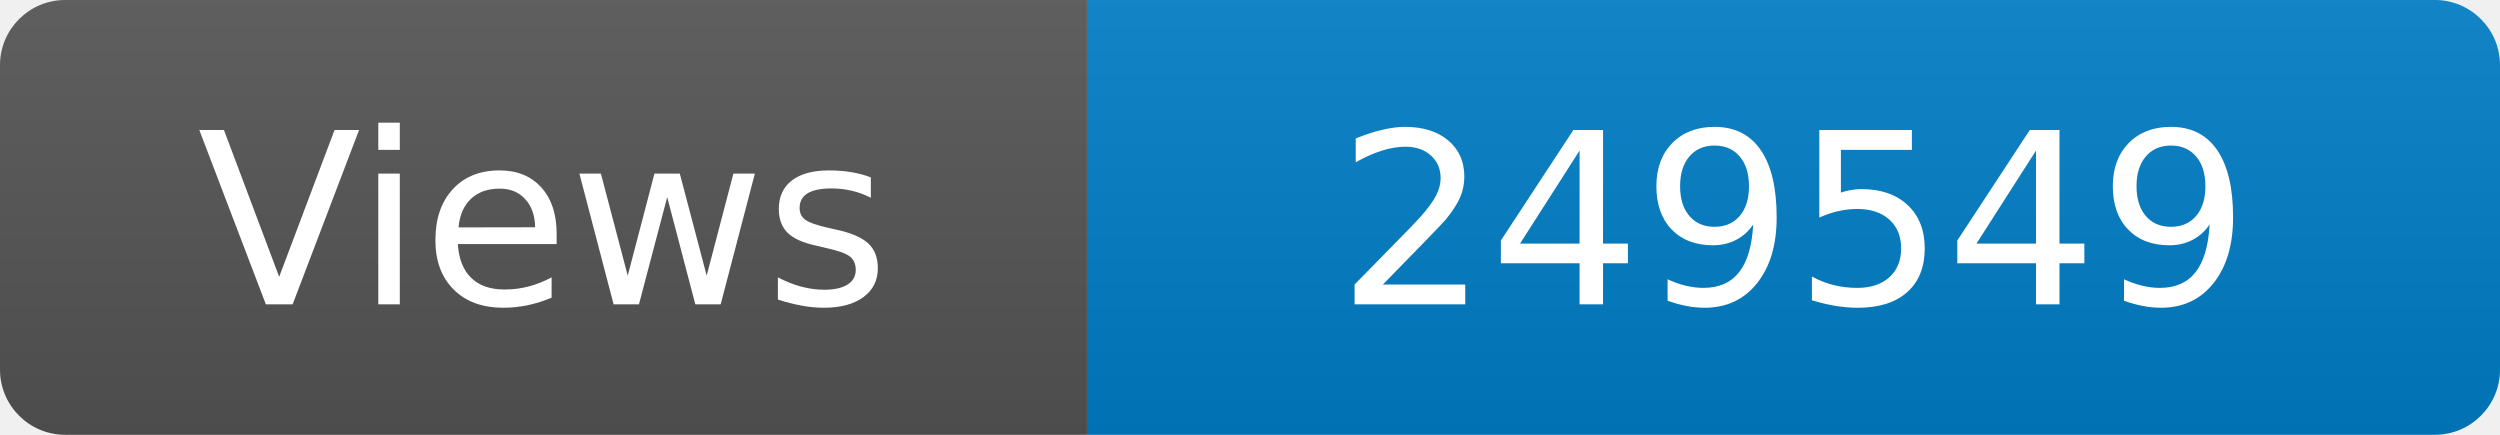
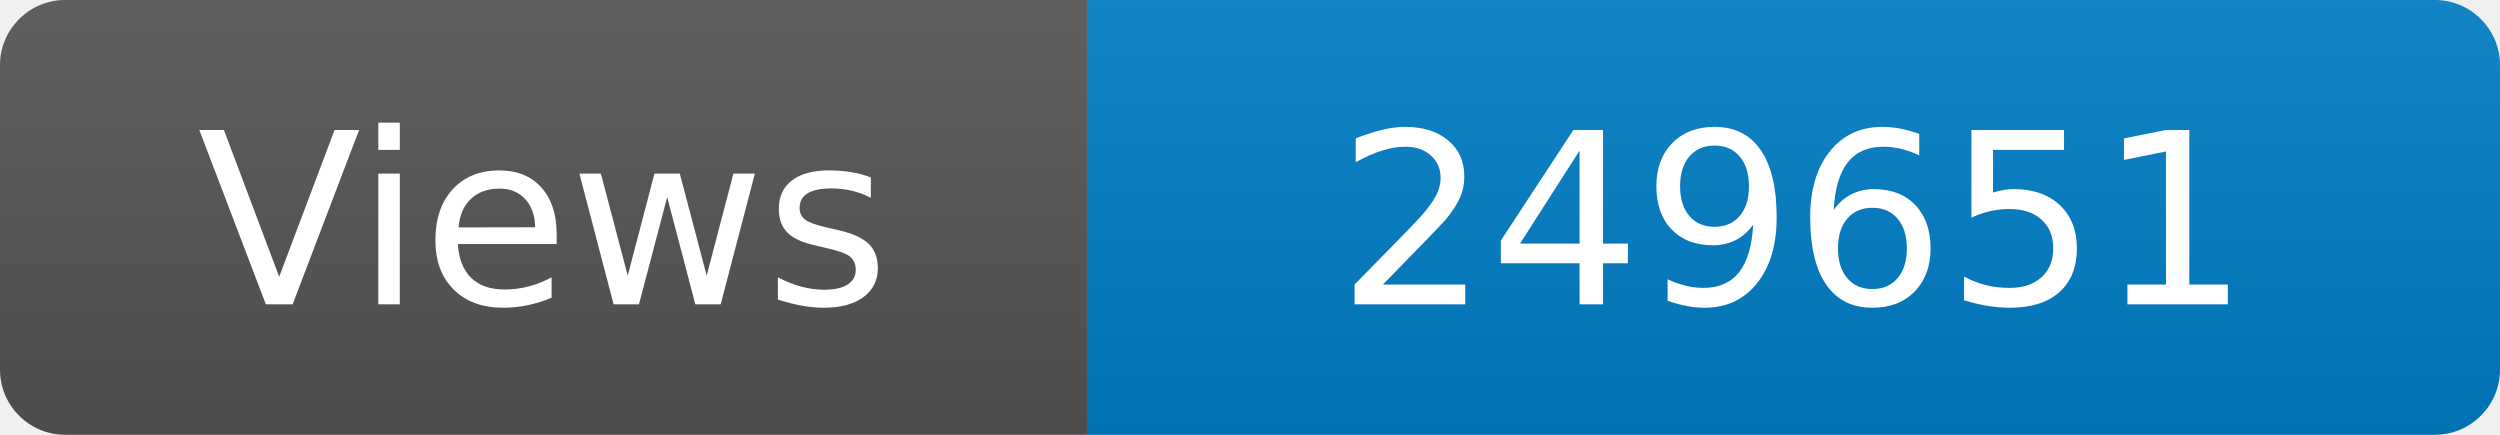
<svg xmlns="http://www.w3.org/2000/svg" width="115" height="20" role="img" aria-label="Maintained?: yes">
  <linearGradient id="s" x2="0" y2="100%">
    <stop offset="0" stop-color="#bbb" stop-opacity=".1" />
    <stop offset="1" stop-opacity=".1" />
  </linearGradient>
  <clipPath id="r">
    <rect width="115" height="20" rx="3" fill="#fff" />
  </clipPath>
  <g clip-path="url(#r)">
    <rect width="50" height="20" fill="#555" />
    <rect x="50" width="160" height="20" fill="#007ec6" />
    <rect width="115" height="20" fill="url(#s)" />
  </g>
  <g fill="#fff" text-anchor="middle" font-family="Verdana,Geneva,DejaVu Sans,sans-serif" font-size="110">
    <text x="250" y="140" transform="scale(.1)" fill="#fff">Views</text>
-     <text x="825" y="140" transform="scale(.1)" fill="#fff">249549</text>
+     <text x="825" y="140" transform="scale(.1)" fill="#fff">249651</text>
  </g>
</svg>
